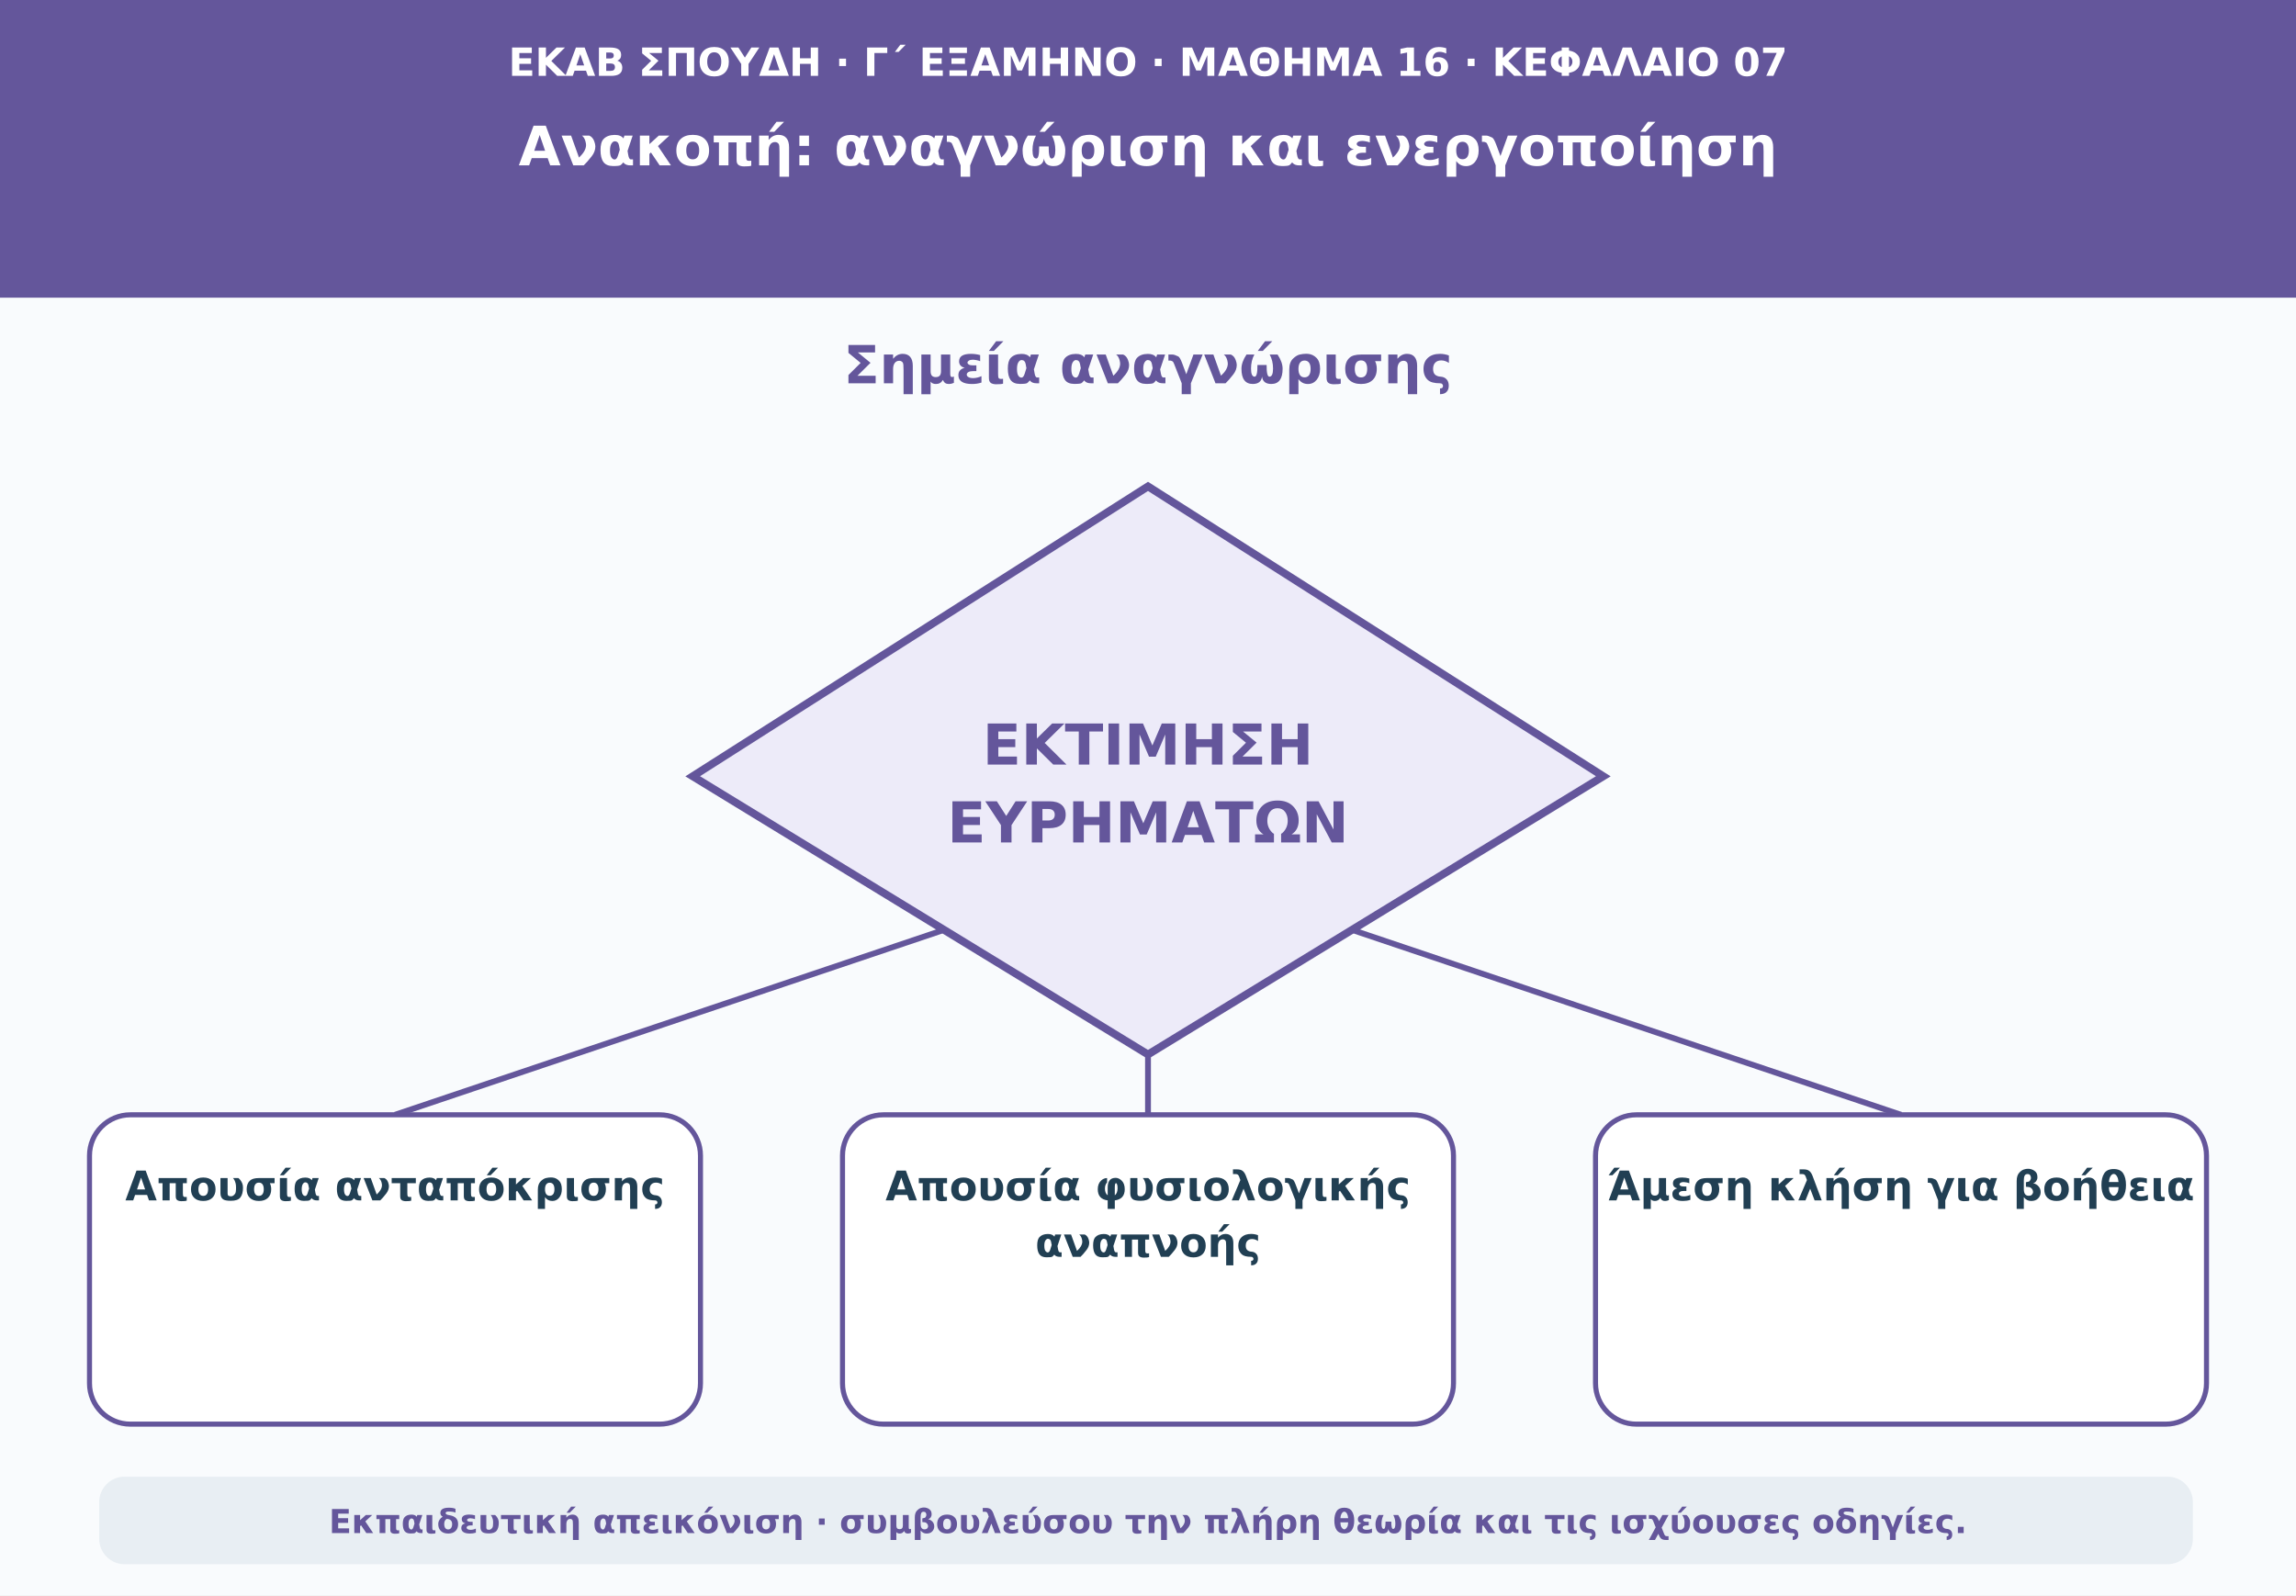
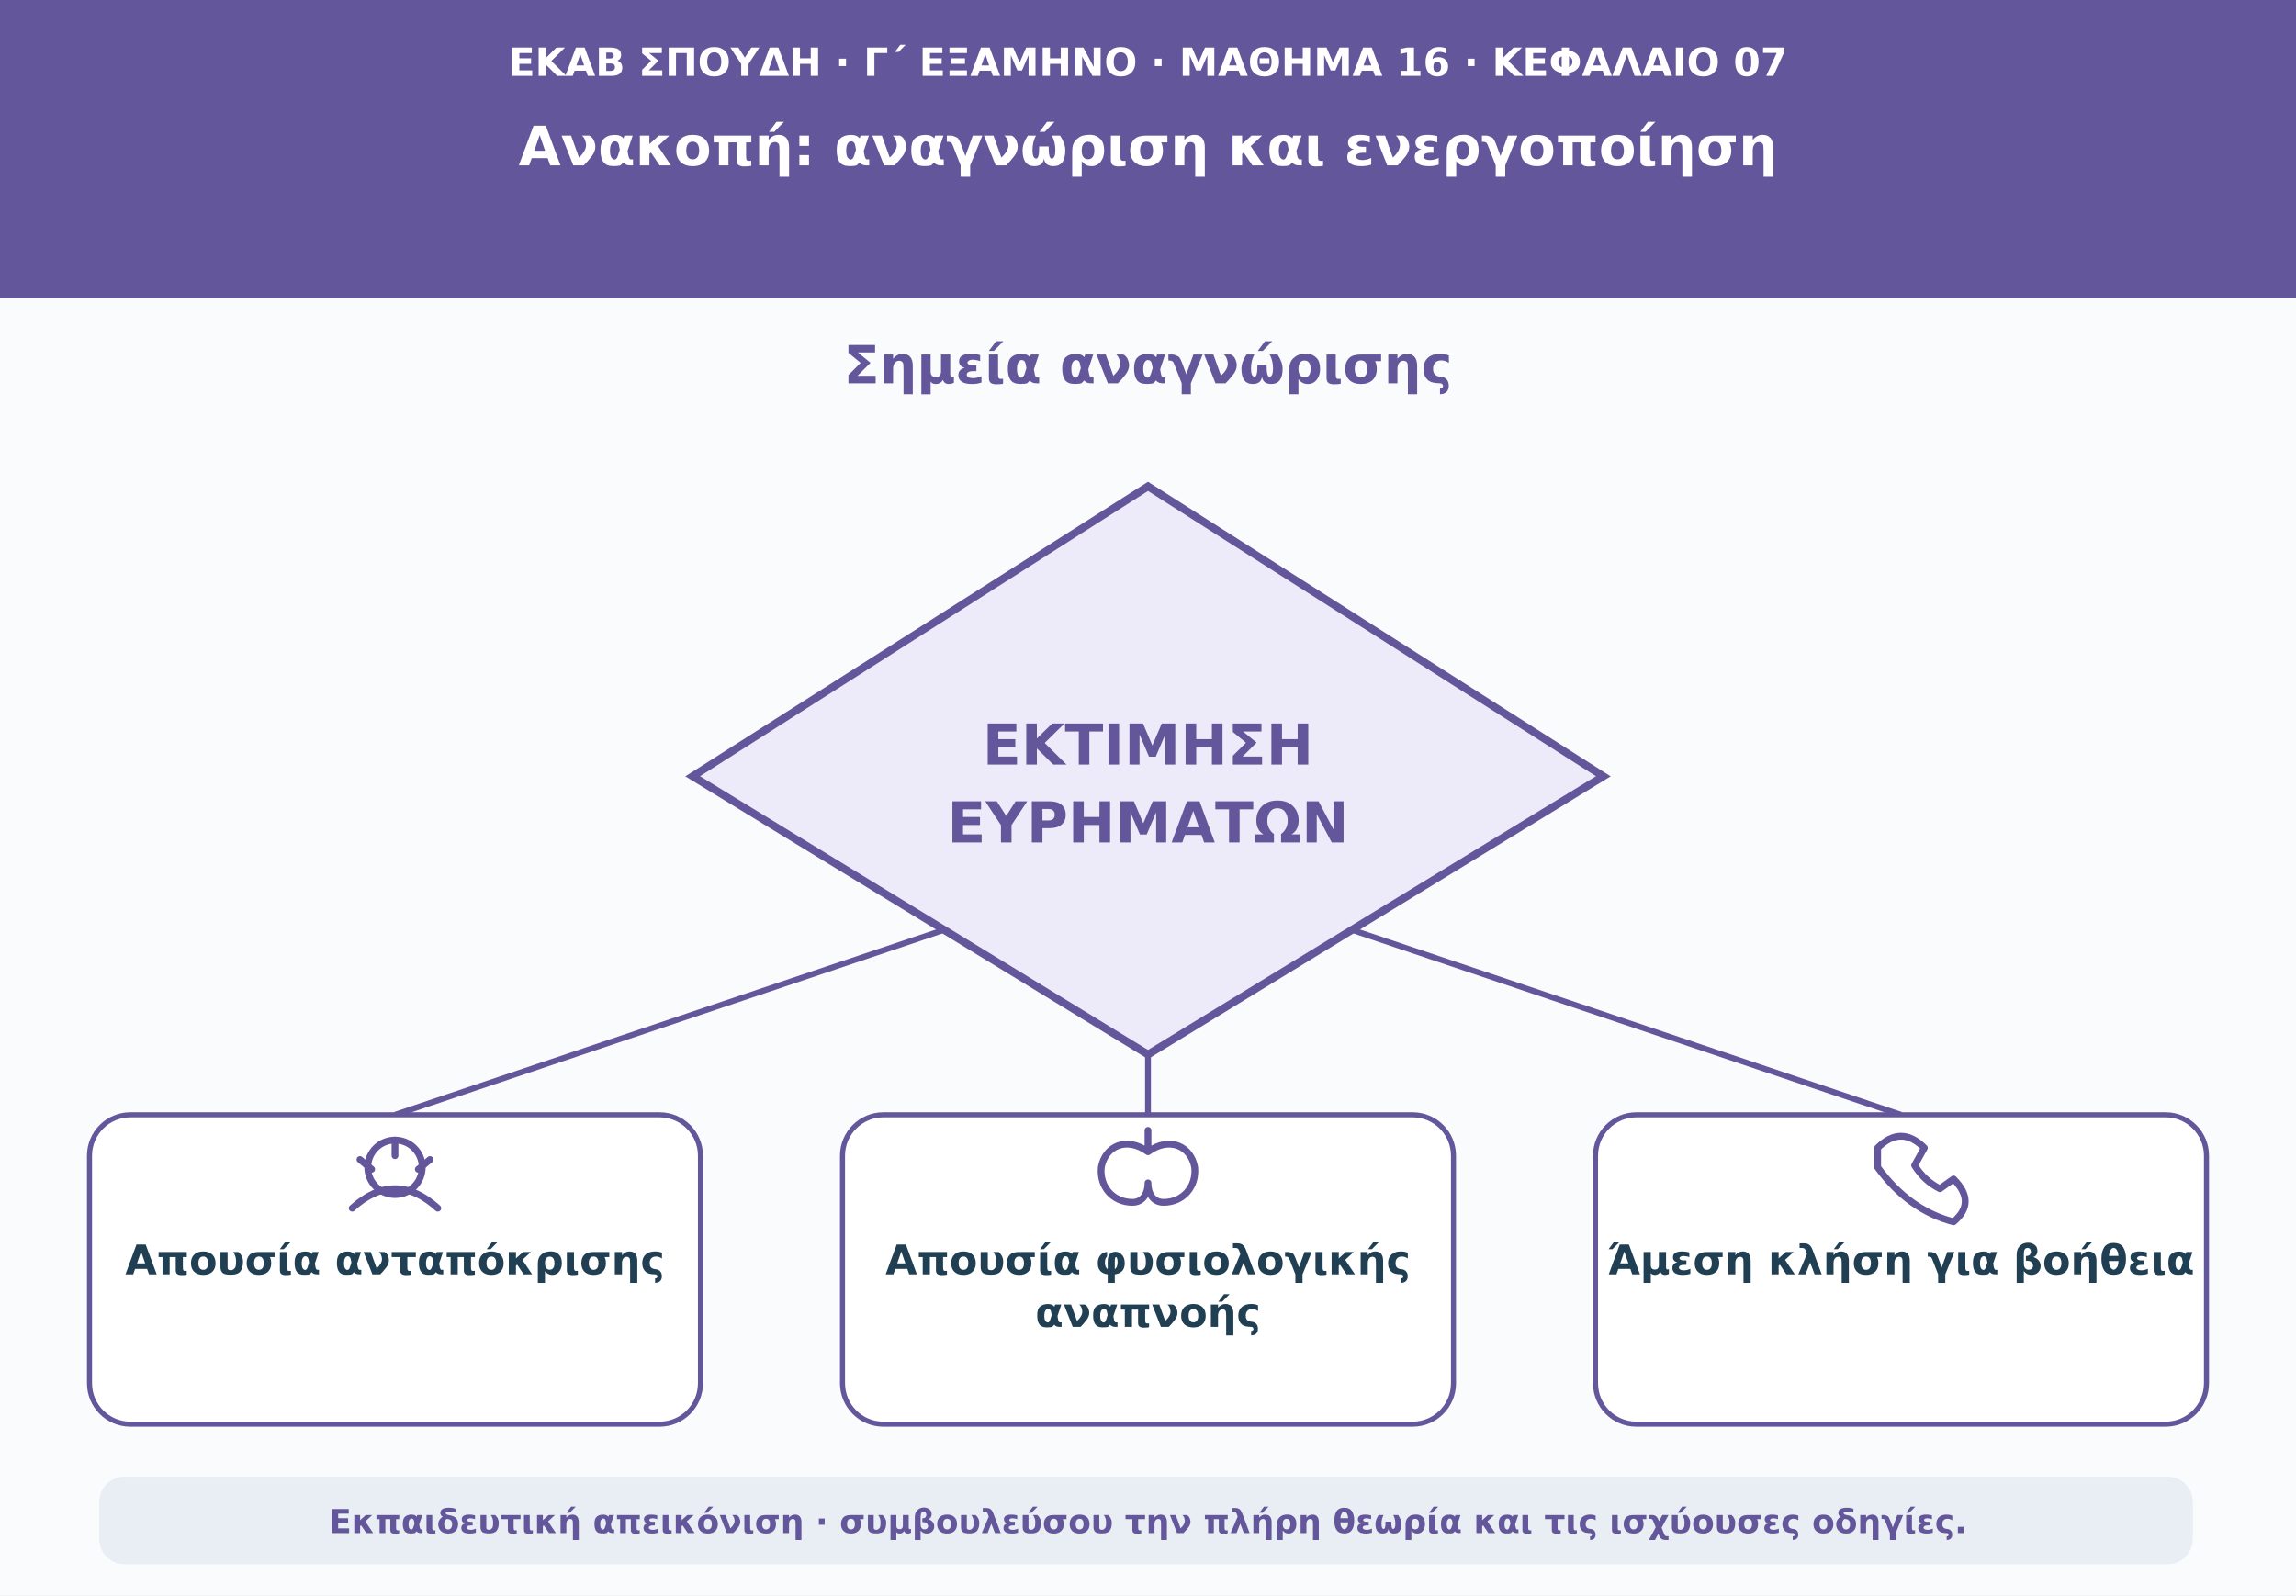
<svg xmlns="http://www.w3.org/2000/svg" viewBox="0 0 1180 820" role="img" aria-labelledby="t d">
  <rect width="1180" height="820" fill="#f9fbfd" />
  <path d="M0 0H1180V153H0Z" fill="#64569b" />
  <text x="590" y="39" text-anchor="middle" font-family="DejaVu Sans,Arial,sans-serif" font-size="20" font-weight="690" fill="#ffffff">ΕΚΑΒ ΣΠΟΥΔΗ · Γ΄ ΕΞΑΜΗΝΟ · ΜΑΘΗΜΑ 16 · ΚΕΦΑΛΑΙΟ 07</text>
  <text x="590" y="85" text-anchor="middle" font-family="DejaVu Sans,Arial,sans-serif" font-size="28" font-weight="760" fill="#ffffff">Ανακοπή: αναγνώριση και ενεργοποίηση</text>
  <text x="590" y="197" text-anchor="middle" font-family="DejaVu Sans,Arial,sans-serif" font-size="27" font-weight="740" fill="#64569b">Σημεία αναγνώρισης</text>
  <polygon points="590,250 824,399 590,542 356,399" fill="#edebf9" stroke="#64569b" stroke-width="4" />
  <text x="590" y="393" text-anchor="middle" font-family="DejaVu Sans,Arial,sans-serif" font-size="29" font-weight="750" fill="#64569b">ΕΚΤΙΜΗΣΗ</text>
  <text x="590" y="433" text-anchor="middle" font-family="DejaVu Sans,Arial,sans-serif" font-size="29" font-weight="750" fill="#64569b">ΕΥΡΗΜΑΤΩΝ</text>
  <path d="M485 478L203 573" stroke="#64569b" stroke-width="3" />
  <rect x="46" y="573" width="314" height="159" rx="21" fill="#ffffff" stroke="#64569b" stroke-width="2.6" />
-   <text x="203" y="617" text-anchor="middle" font-family="DejaVu Sans,Arial,sans-serif" font-size="21" font-weight="650" fill="#213f53">Απουσία ανταπόκρισης</text>
+   <circle cx="203" cy="600" r="14" fill="none" stroke="#64569b" stroke-width="3.5" />
+   <path d="M181 621Q203 601 225 621M203 586V594M185 596L191 601M221 596L215 601" fill="none" stroke="#64569b" stroke-width="3.5" stroke-linecap="round" />
+   <text x="203" y="655" text-anchor="middle" font-family="DejaVu Sans,Arial,sans-serif" font-size="21" font-weight="650" fill="#213f53">Απουσία ανταπόκρισης</text>
  <path d="M590 542L590 573" stroke="#64569b" stroke-width="3" />
  <rect x="433" y="573" width="314" height="159" rx="21" fill="#ffffff" stroke="#64569b" stroke-width="2.6" />
-   <text x="590" y="617" text-anchor="middle" font-family="DejaVu Sans,Arial,sans-serif" font-size="21" font-weight="650" fill="#213f53">Απουσία φυσιολογικής</text>
-   <text x="590" y="646" text-anchor="middle" font-family="DejaVu Sans,Arial,sans-serif" font-size="21" font-weight="650" fill="#213f53">αναπνοής</text>
+   <path d="M590 581V592M590 592C579 584 568 589 566 600C565 610 572 618 582 618C587 618 590 614 590 608M590 592C601 584 612 589 614 600C615 610 608 618 598 618C593 618 590 614 590 608" fill="none" stroke="#64569b" stroke-width="3.5" stroke-linecap="round" stroke-linejoin="round" />
+   <text x="590" y="655" text-anchor="middle" font-family="DejaVu Sans,Arial,sans-serif" font-size="21" font-weight="650" fill="#213f53">Απουσία φυσιολογικής</text>
+   <text x="590" y="682" text-anchor="middle" font-family="DejaVu Sans,Arial,sans-serif" font-size="21" font-weight="650" fill="#213f53">αναπνοής</text>
  <path d="M695 478L977 573" stroke="#64569b" stroke-width="3" />
  <rect x="820" y="573" width="314" height="159" rx="21" fill="#ffffff" stroke="#64569b" stroke-width="2.6" />
-   <text x="977" y="617" text-anchor="middle" font-family="DejaVu Sans,Arial,sans-serif" font-size="21" font-weight="650" fill="#213f53">Άμεση κλήση για βοήθεια</text>
+   <path d="M965 590Q977 578 989 590L984 599Q989 607 997 611L1004 606Q1016 618 1004 628Q981 622 965 600Z" fill="none" stroke="#64569b" stroke-width="3.5" stroke-linecap="round" stroke-linejoin="round" />
+   <text x="977" y="655" text-anchor="middle" font-family="DejaVu Sans,Arial,sans-serif" font-size="21" font-weight="650" fill="#213f53">Άμεση κλήση για βοήθεια</text>
  <rect x="51" y="759" width="1076" height="45" rx="13" fill="#e8eef3" />
  <text x="590" y="788" text-anchor="middle" font-family="DejaVu Sans,Arial,sans-serif" font-size="17" font-weight="610" fill="#64569b">Εκπαιδευτική απεικόνιση · συμβουλεύσου την πλήρη θεωρία και τις ισχύουσες οδηγίες.</text>
</svg>
